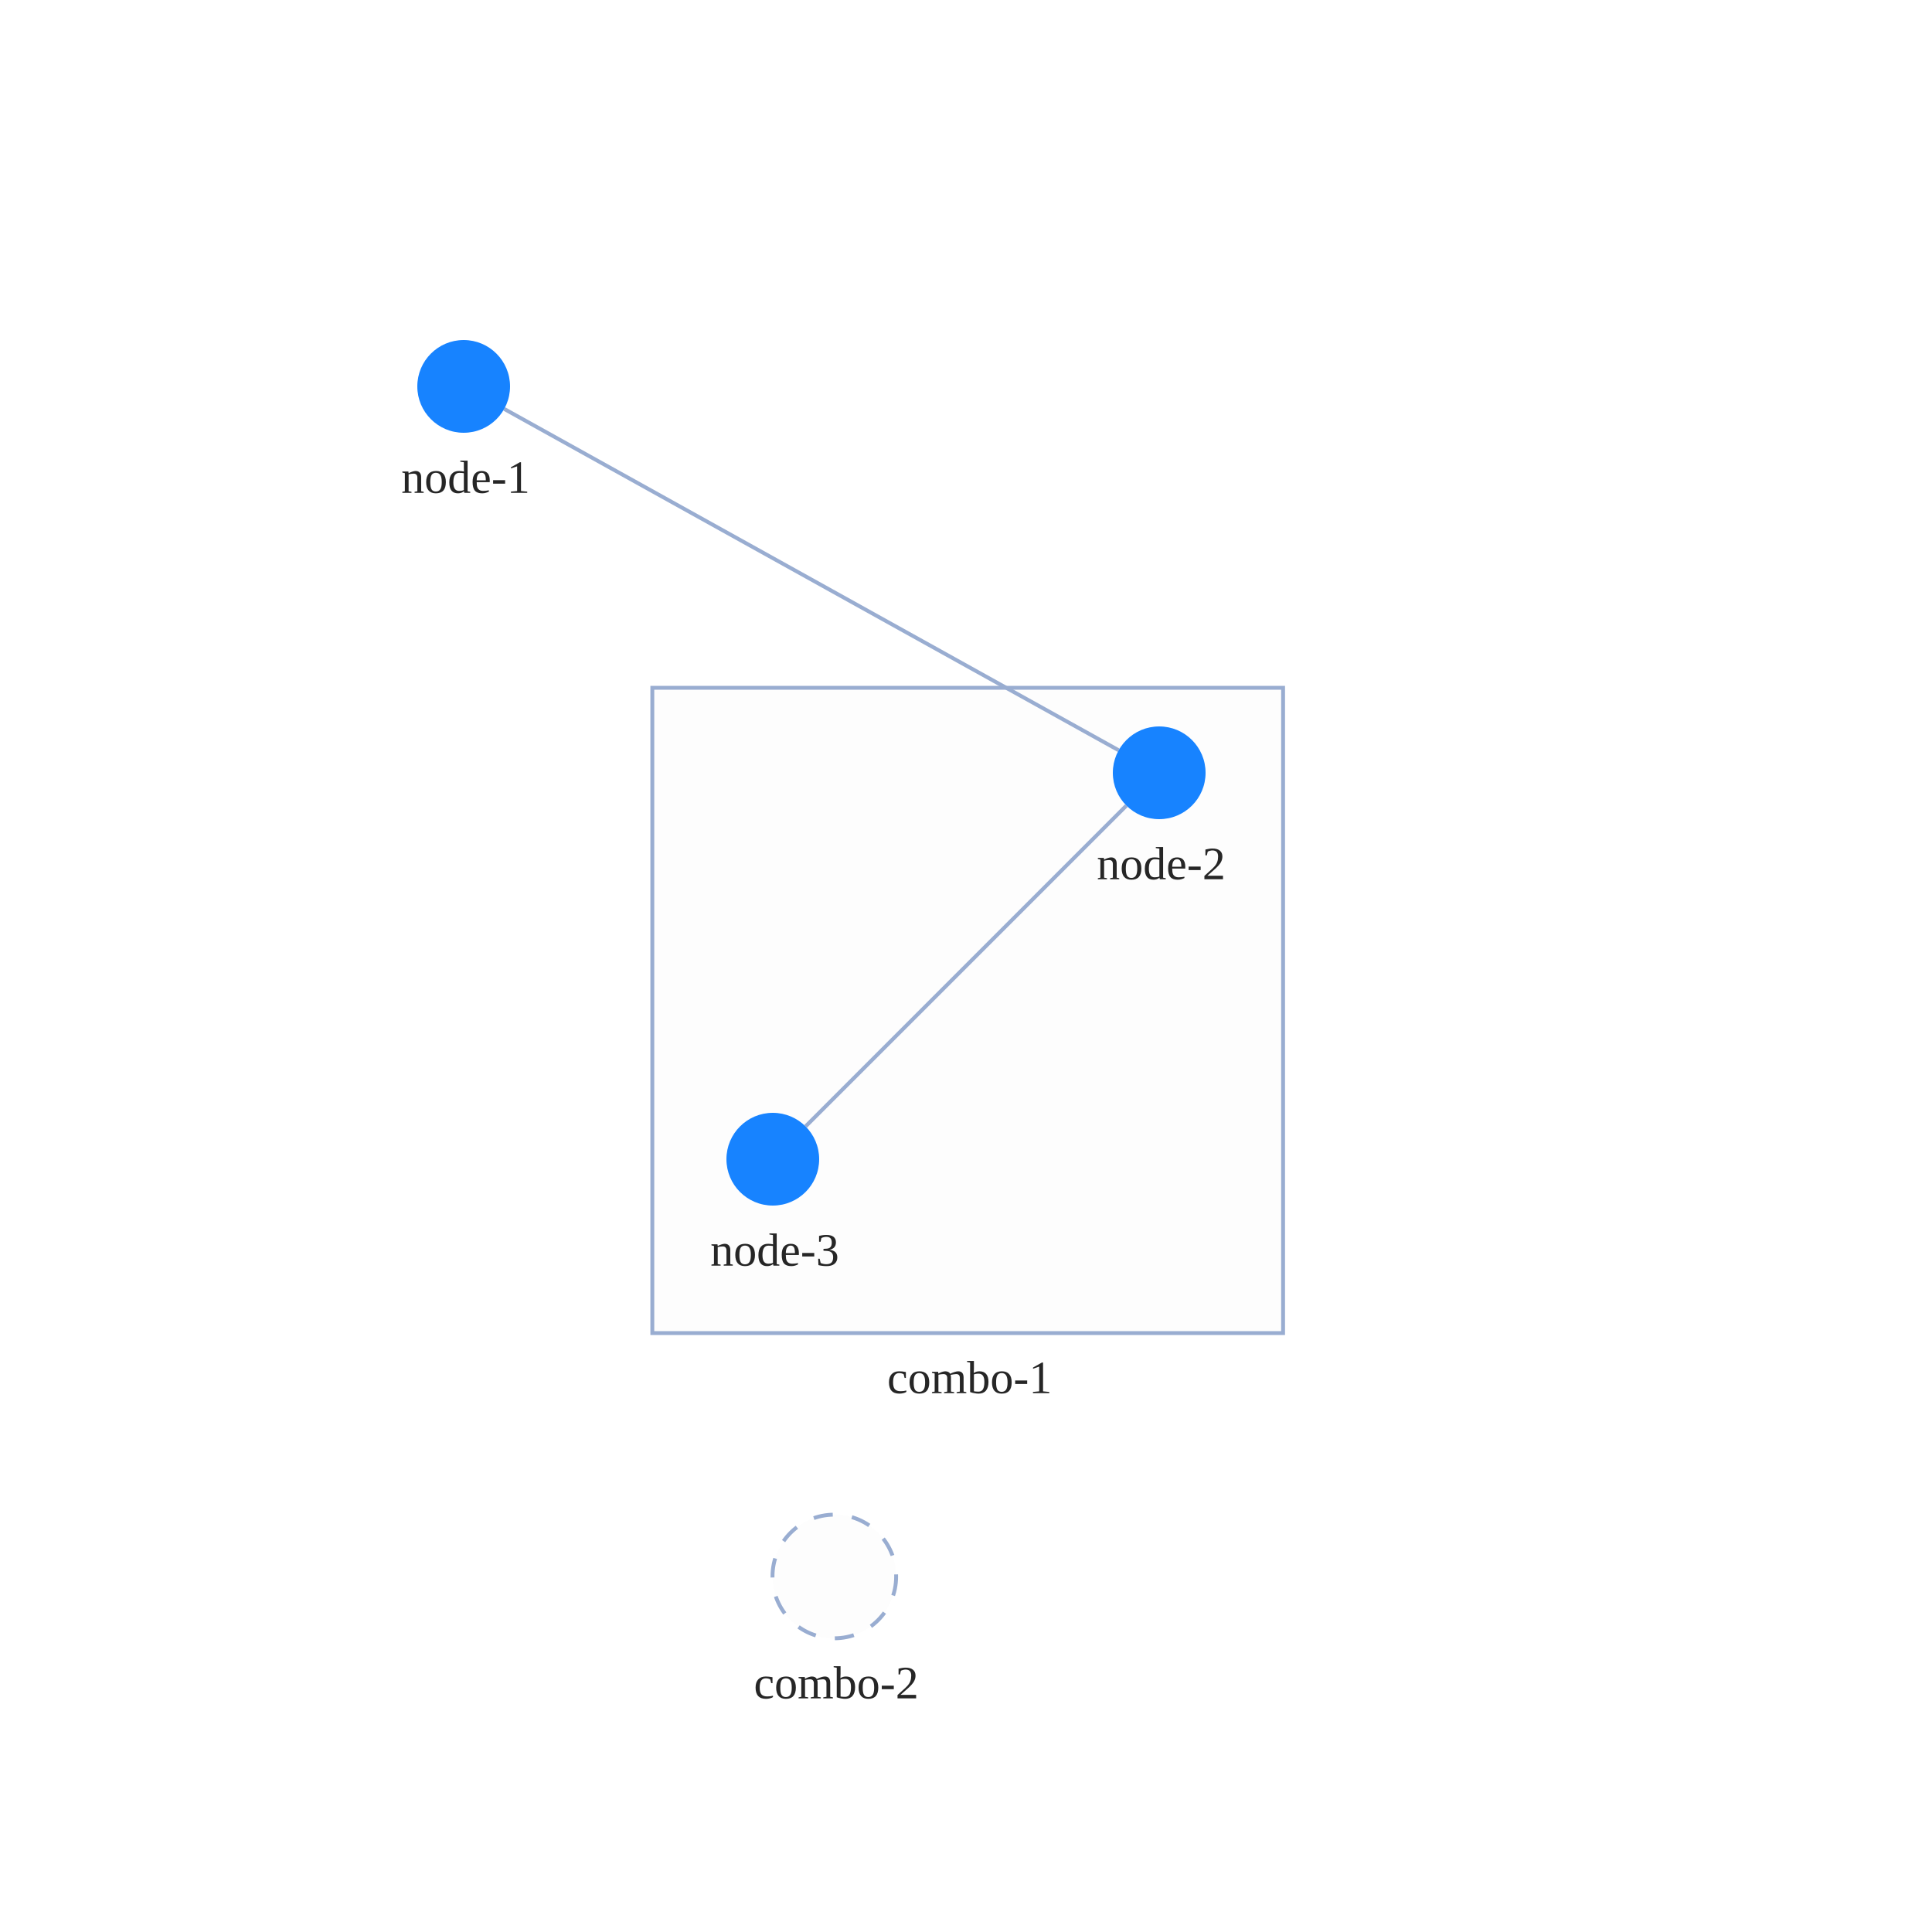
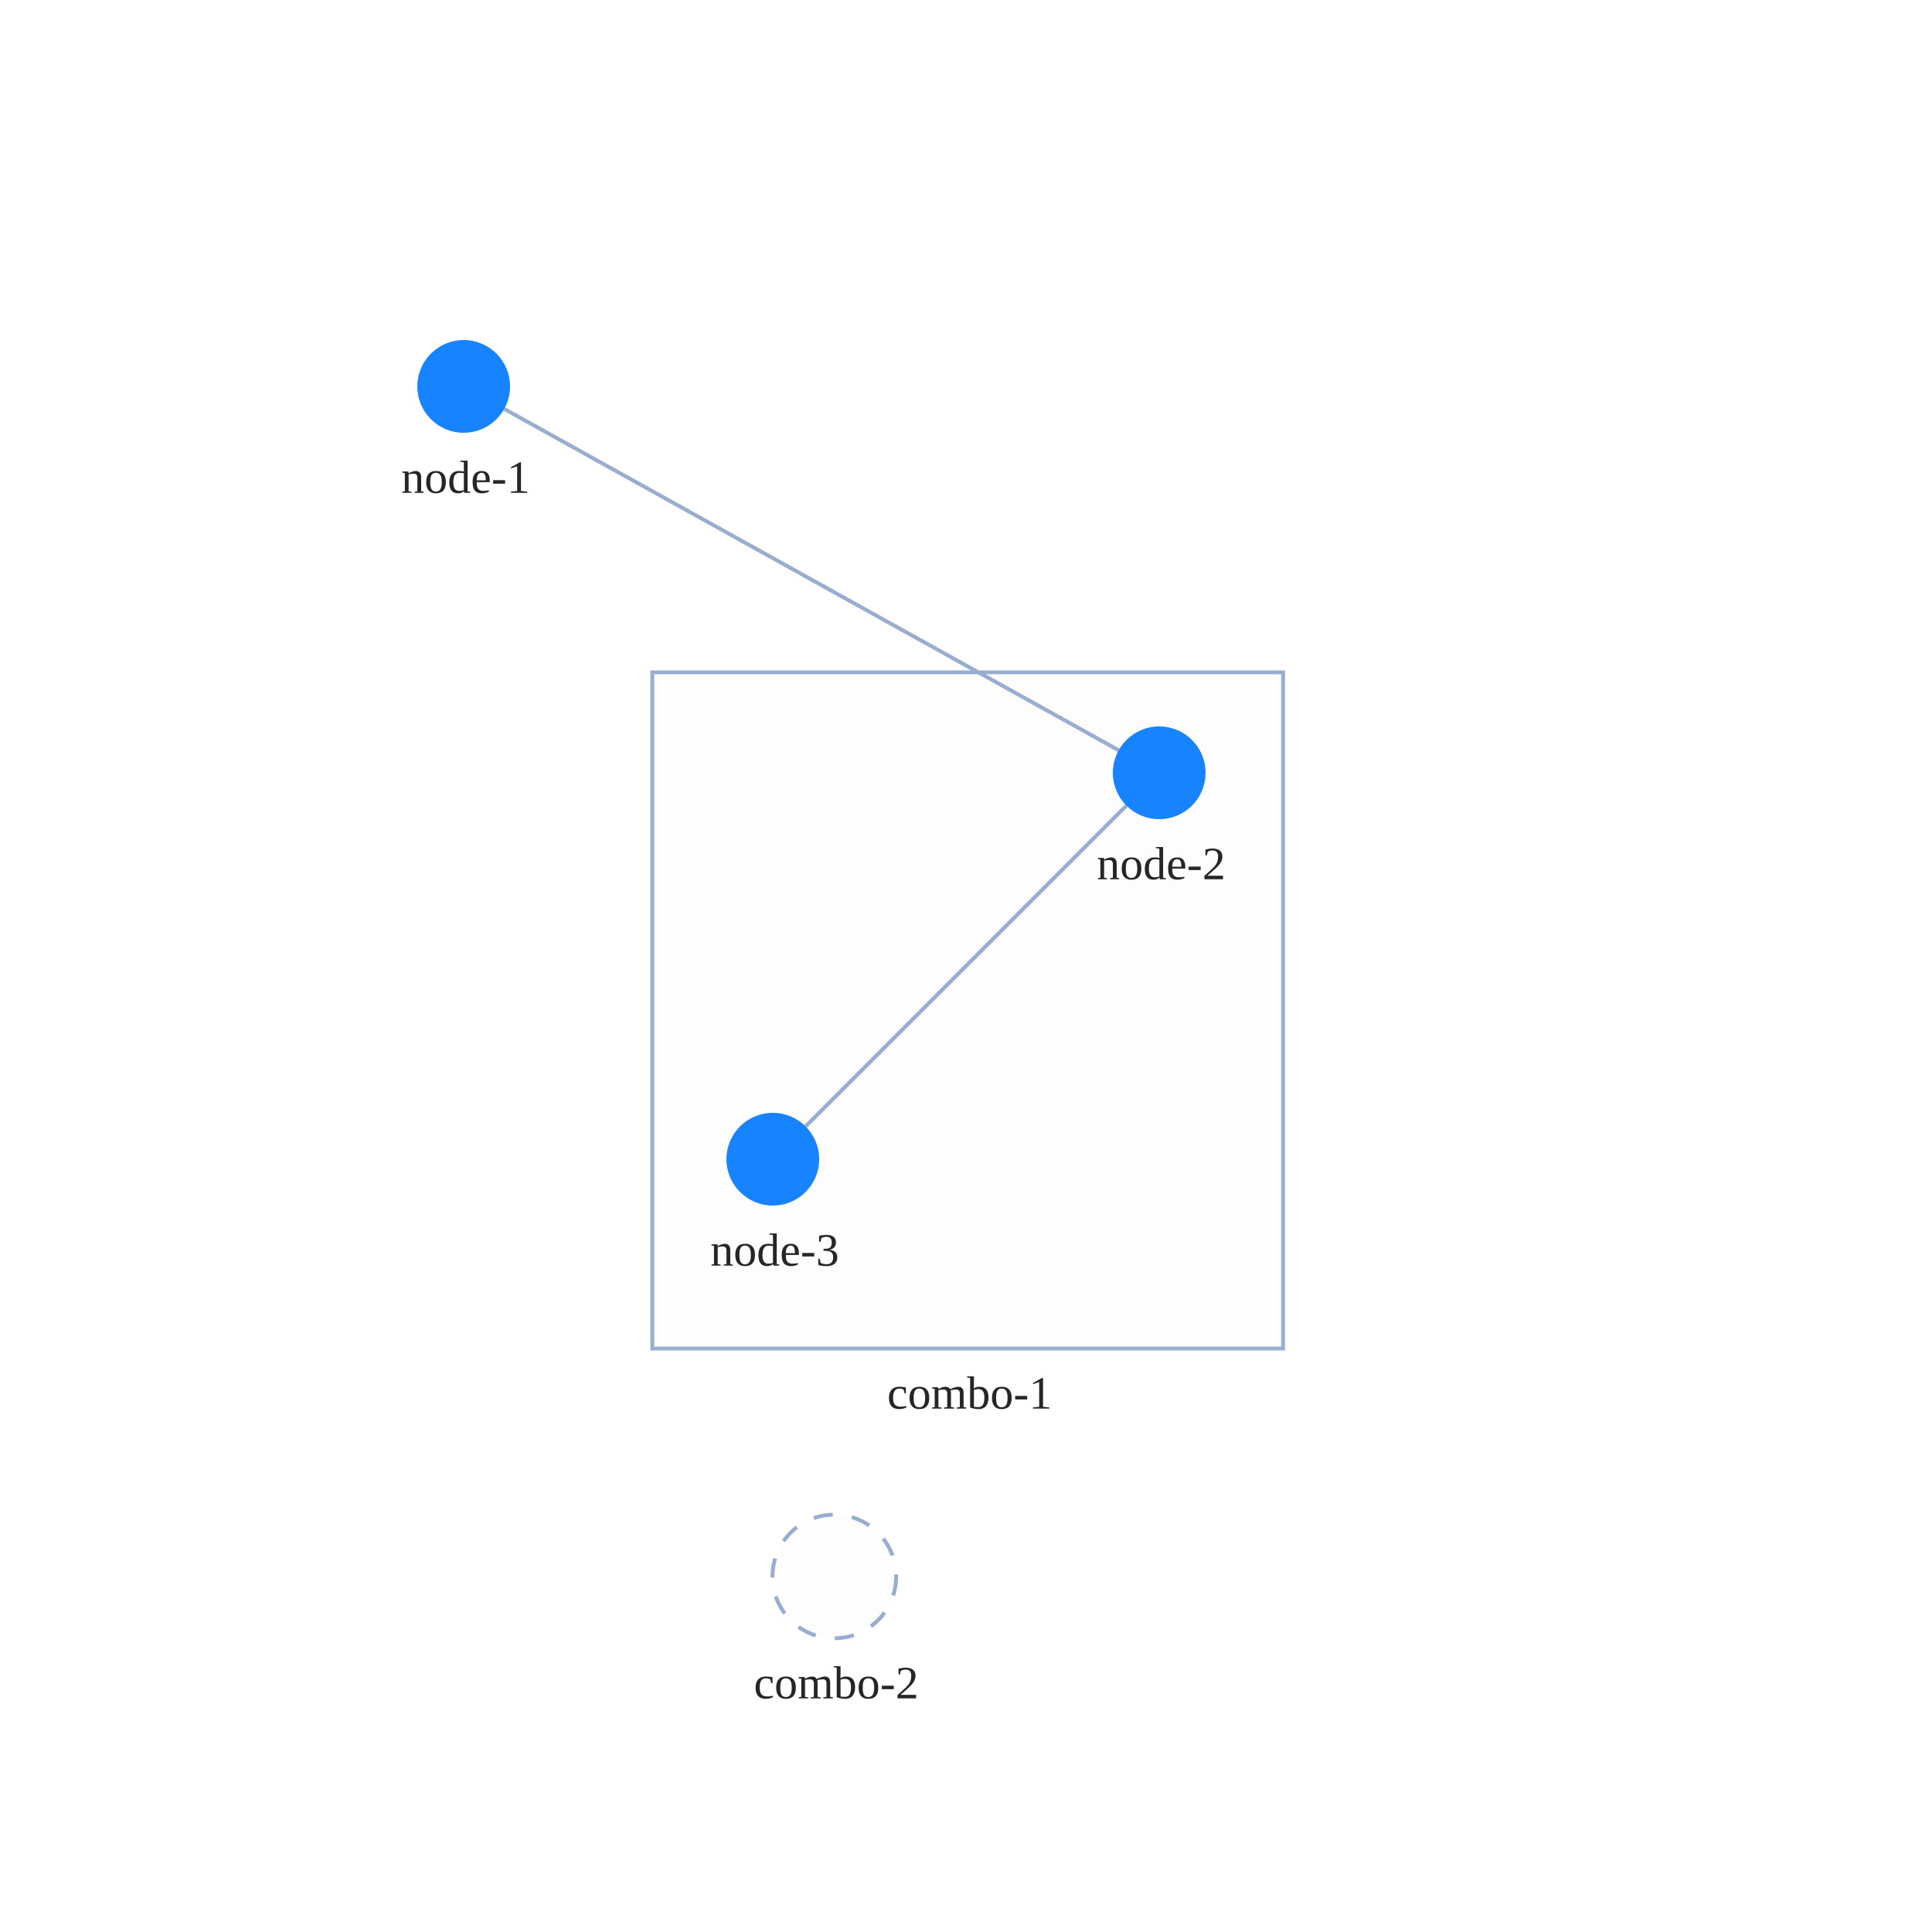
<svg xmlns="http://www.w3.org/2000/svg" width="500" height="500" style="background: transparent; position: absolute; outline: none;" color-interpolation-filters="sRGB" tabindex="1">
  <defs />
  <g id="g-svg-camera" transform="matrix(1,0,0,1,0,0)">
    <g id="g-root" fill="none" transform="matrix(1,0,0,1,0,0)">
      <g id="g-svg-7" fill="none" transform="matrix(1,0,0,1,0,0)">
        <g id="combo-2" fill="none" transform="matrix(1,0,0,1,215.92,407.988)">
          <g transform="matrix(1,0,0,1,0,0)">
            <circle id="key" fill="rgba(253,253,253,1)" transform="translate(-16,-16)" cx="16" cy="16" stroke-dasharray="5,5" stroke-width="1" stroke="rgba(153,173,209,1)" r="16" />
          </g>
          <g id="label" fill="none" transform="matrix(1,0,0,1,0,16)">
            <g transform="matrix(1,0,0,1,0,0)">
              <text id="text" fill="rgba(0,0,0,0.851)" dominant-baseline="central" paint-order="stroke" dx="0.5" dy="11.5px" font-size="12" text-anchor="middle">
                combo-2
              </text>
            </g>
          </g>
        </g>
        <g id="combo-1" fill="none" transform="matrix(1,0,0,1,250.44,261.5)">
-           <g transform="matrix(1,0,0,1,0,0)">
-             <path id="key" fill="rgba(253,253,253,1)" d="M 0,0 l 163.24,0 l 0,167 l-163.24 0 z" transform="translate(-81.62,-83.5)" stroke-dasharray="0,0" stroke-width="1" stroke="rgba(153,173,209,1)" width="163.24" height="167" />
-           </g>
-           <g id="label" fill="none" transform="matrix(1,0,0,1,0,83.5)">
+           <g id="label" fill="none" transform="matrix(1,0,0,1,0,87.5)">
+             <g transform="matrix(1,0,0,1,-25.44,0)">
+               <path id="background" fill="rgba(255,255,255,1)" d="M 0,0 l 51.88,0 l 0,23 l-51.88 0 z" opacity="0.75" stroke-width="0" width="51.88" height="23" />
+             </g>
            <g transform="matrix(1,0,0,1,0,0)">
              <text id="text" fill="rgba(0,0,0,0.851)" dominant-baseline="central" paint-order="stroke" dx="0.5" dy="11.5px" font-size="12" text-anchor="middle">
                combo-1
              </text>
            </g>
+           </g>
+           <g transform="matrix(1,0,0,1,0,0)">
+             <path id="key" fill="rgba(253,253,253,1)" d="M 0,0 l 163.24,0 l 0,175 l-163.24 0 z" transform="translate(-81.62,-87.5)" stroke-dasharray="0,0" stroke-width="1" stroke="rgba(153,173,209,1)" width="163.24" height="175" />
          </g>
        </g>
      </g>
      <g id="g-svg-6" fill="none" transform="matrix(1,0,0,1,0,0)">
        <g id="edge-1" fill="none" marker-start="false" marker-end="false" transform="matrix(1,0,0,1,0,0)">
          <g id="edge-1" fill="none" marker-start="false" marker-end="false" stroke="transparent" stroke-width="3" />
          <g transform="matrix(1,0,0,1,130.4899,105.8277)">
            <path id="key" fill="none" d="M 0,0 L 159.02,88.345" stroke-width="1" stroke="rgba(153,173,209,1)" />
            <path id="key" fill="none" d="M 0,0 L 159.02,88.345" stroke-width="3" stroke="transparent" />
          </g>
        </g>
        <g id="edge-2" fill="none" marker-start="false" marker-end="false" transform="matrix(1,0,0,1,0,0)">
          <g id="edge-2" fill="none" marker-start="false" marker-end="false" stroke="transparent" stroke-width="3" />
          <g transform="matrix(1,0,0,1,208.4853,208.4853)">
            <path id="key" fill="none" d="M 83.029,0 L 0,83.029" stroke-width="1" stroke="rgba(153,173,209,1)" />
            <path id="key" fill="none" d="M 83.029,0 L 0,83.029" stroke-width="3" stroke="transparent" />
          </g>
        </g>
      </g>
      <g id="g-svg-5" fill="none" transform="matrix(1,0,0,1,0,0)">
        <g id="node-1" fill="none" transform="matrix(1,0,0,1,120,100)">
          <g transform="matrix(1,0,0,1,0,0)">
            <circle id="key" fill="rgba(23,131,255,1)" transform="translate(-12,-12)" cx="12" cy="12" r="12" />
          </g>
          <g id="label" fill="none" transform="matrix(1,0,0,1,0,12)">
            <g transform="matrix(1,0,0,1,0,0)">
              <text id="text" fill="rgba(0,0,0,0.851)" dominant-baseline="central" paint-order="stroke" dx="0.5" dy="11.5px" font-size="12" text-anchor="middle">
                node-1
              </text>
            </g>
          </g>
        </g>
        <g id="node-2" fill="none" transform="matrix(1,0,0,1,300,200)">
          <g transform="matrix(1,0,0,1,0,0)">
            <circle id="key" fill="rgba(23,131,255,1)" transform="translate(-12,-12)" cx="12" cy="12" r="12" />
          </g>
          <g id="label" fill="none" transform="matrix(1,0,0,1,0,12)">
            <g transform="matrix(1,0,0,1,0,0)">
              <text id="text" fill="rgba(0,0,0,0.851)" dominant-baseline="central" paint-order="stroke" dx="0.5" dy="11.5px" font-size="12" text-anchor="middle">
                node-2
              </text>
            </g>
          </g>
        </g>
        <g id="node-3" fill="none" transform="matrix(1,0,0,1,200,300)">
          <g transform="matrix(1,0,0,1,0,0)">
            <circle id="key" fill="rgba(23,131,255,1)" transform="translate(-12,-12)" cx="12" cy="12" r="12" />
          </g>
          <g id="label" fill="none" transform="matrix(1,0,0,1,0,12)">
            <g transform="matrix(1,0,0,1,0,0)">
              <text id="text" fill="rgba(0,0,0,0.851)" dominant-baseline="central" paint-order="stroke" dx="0.5" dy="11.5px" font-size="12" text-anchor="middle">
                node-3
              </text>
            </g>
          </g>
        </g>
      </g>
    </g>
  </g>
</svg>
